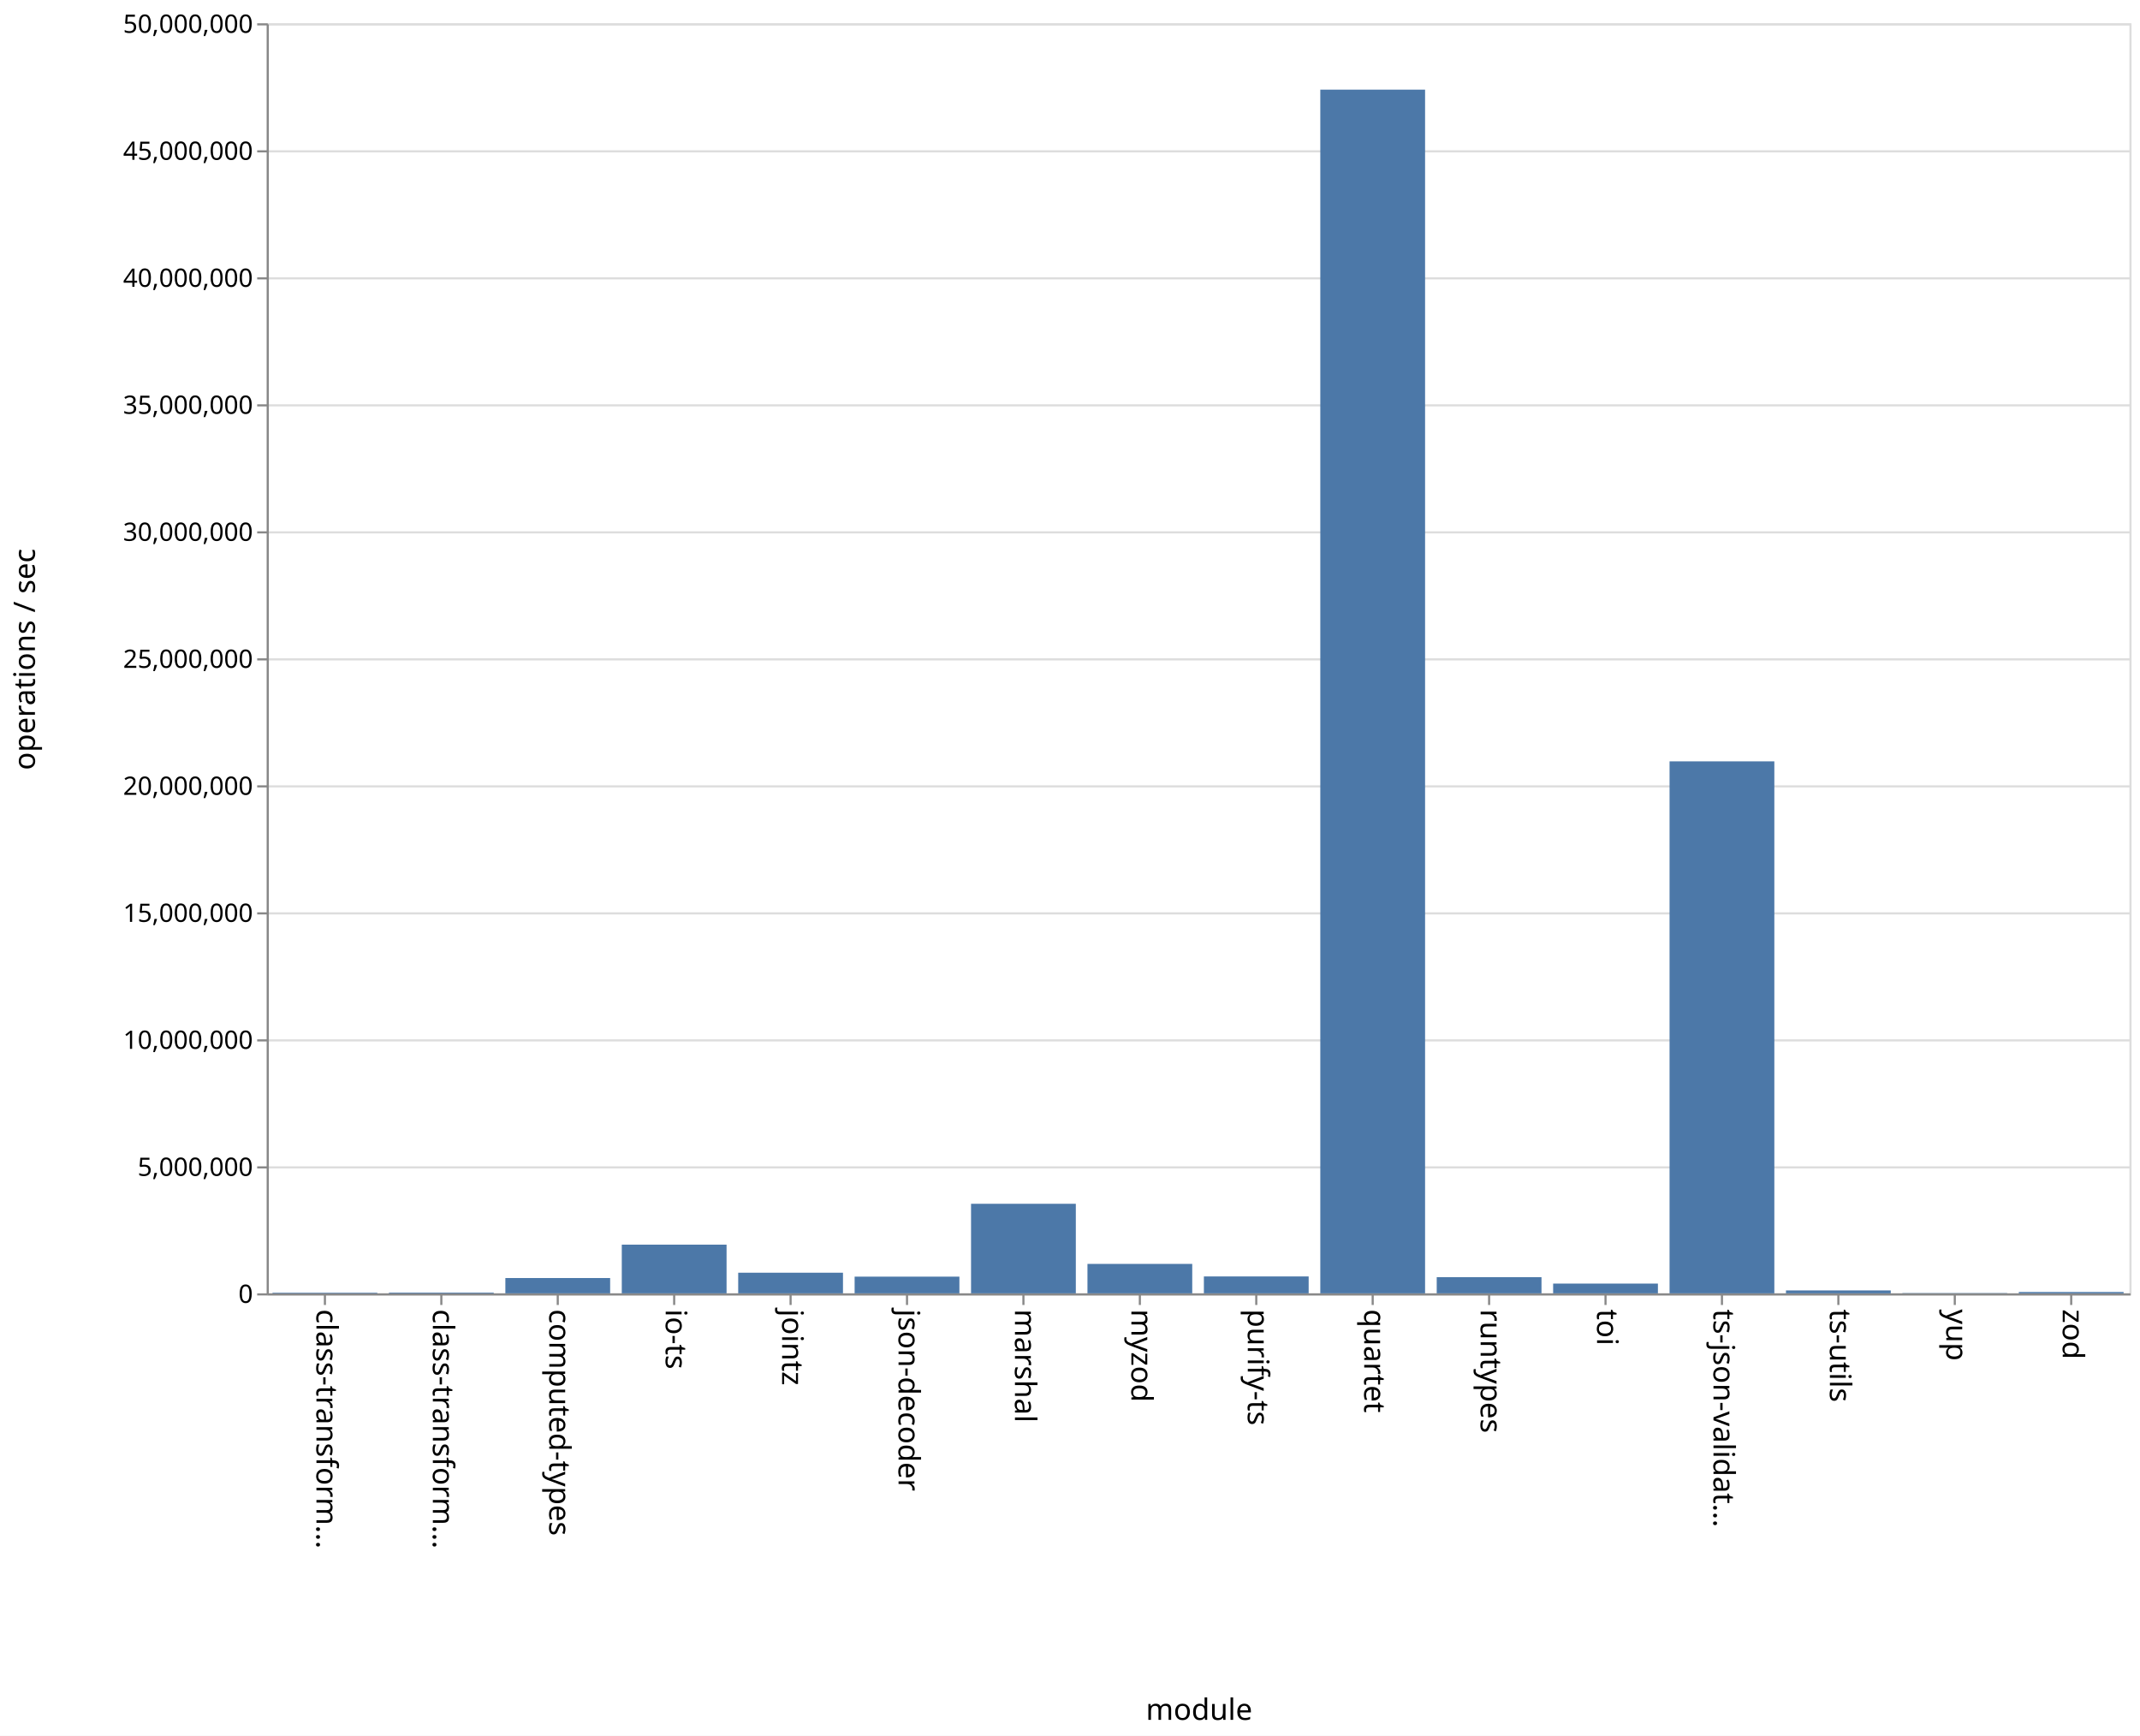
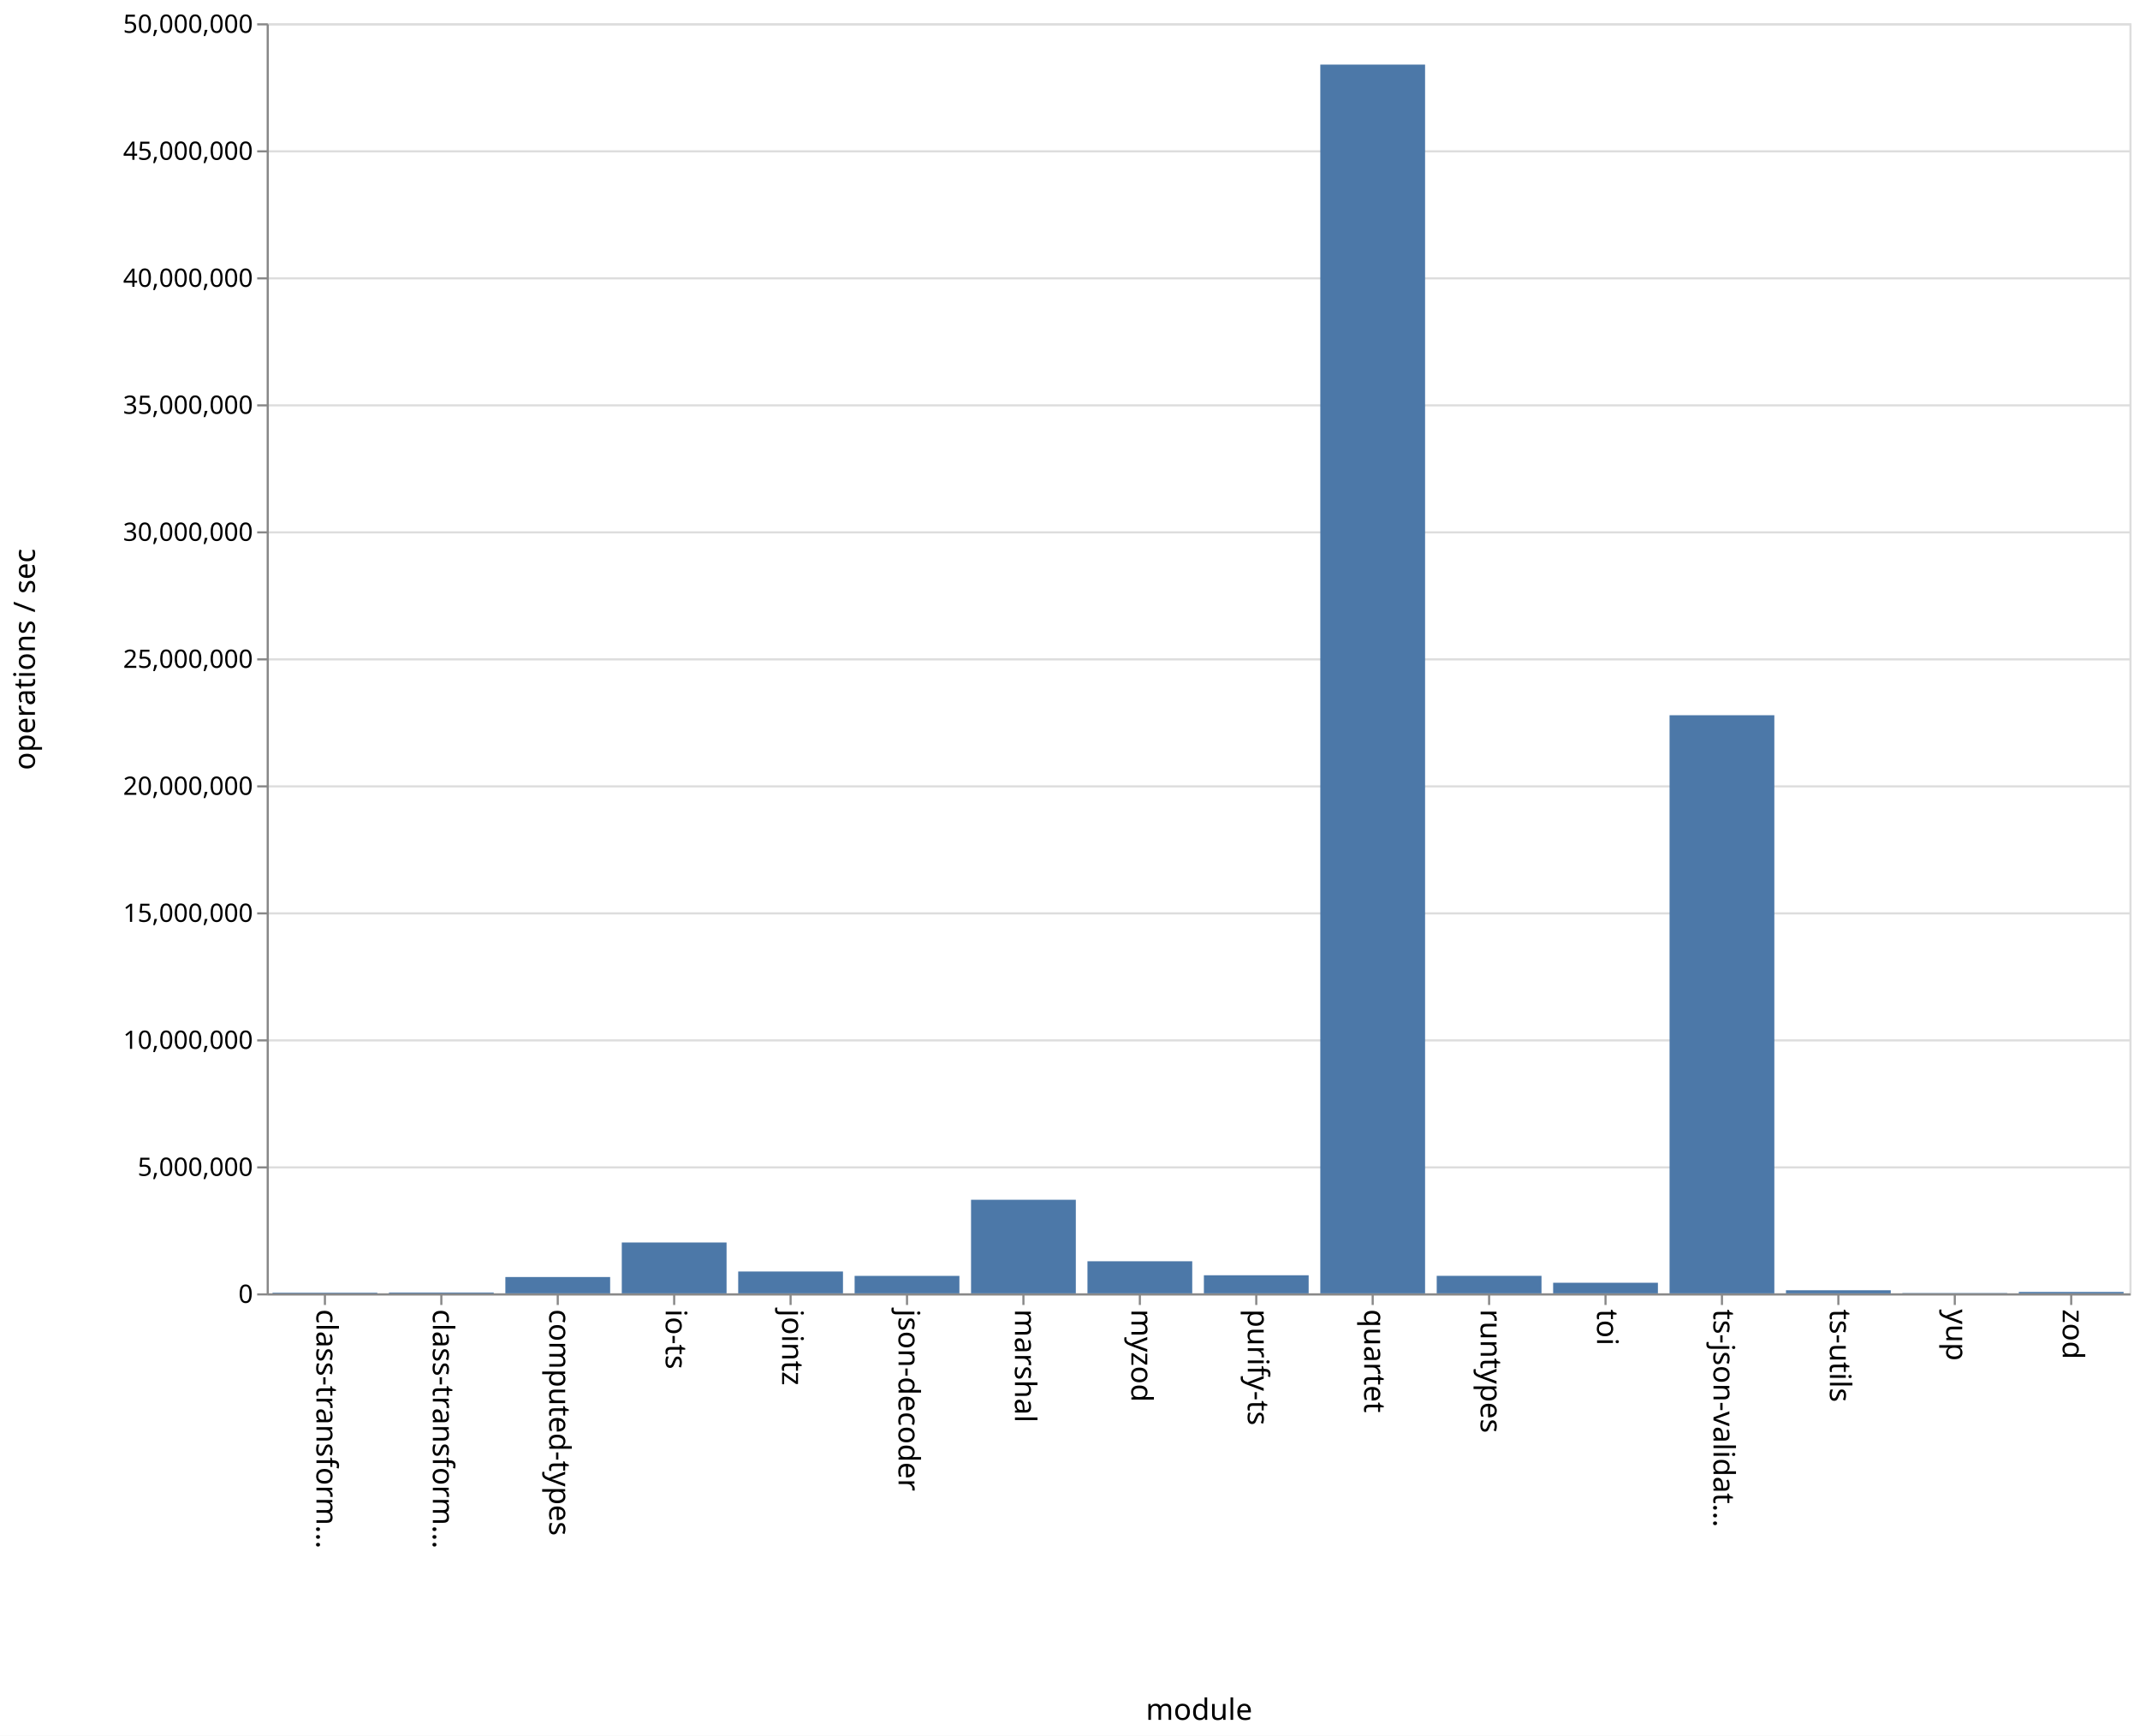
<svg xmlns="http://www.w3.org/2000/svg" class="marks" width="1011" height="820">
  <path fill="#fff" d="M0 0h1011v820H0z" />
  <g class="mark-group role-frame root" aria-roledescription="group mark container">
    <path class="background" aria-hidden="true" d="M126.5 11.5h880v600h-880z" fill="none" stroke="#ddd" />
    <g class="mark-group role-axis" aria-hidden="true">
      <path class="background" aria-hidden="true" d="M126.5 11.5z" pointer-events="none" fill="none" />
      <g class="mark-rule role-axis-grid" pointer-events="none" fill="none" stroke="#ddd">
        <path d="M126.5 611.5h880M126.5 551.5h880M126.5 491.5h880M126.5 431.5h880M126.5 371.5h880M126.5 311.5h880M126.5 251.5h880M126.5 191.5h880M126.5 131.5h880M126.5 71.5h880M126.5 11.5h880" />
      </g>
    </g>
    <g class="mark-group role-axis" aria-roledescription="axis" aria-label="X-axis titled 'module' for a discrete scale with 16 values: class-transformer-validator-async, class-transformer-validator-sync, computed-types, io-ts, jointz, ending with zod">
      <path class="background" aria-hidden="true" d="M126.5 611.5z" pointer-events="none" fill="none" />
      <g class="mark-rule role-axis-tick" pointer-events="none" fill="none" stroke="#888">
        <path d="M153.5 611.5v5M208.5 611.5v5M263.5 611.5v5M318.5 611.5v5M373.5 611.5v5M428.5 611.5v5M483.5 611.5v5M538.5 611.5v5M593.5 611.5v5M648.5 611.5v5M703.5 611.5v5M758.5 611.5v5M813.5 611.5v5M868.5 611.5v5M923.5 611.5v5M978.5 611.5v5" />
      </g>
      <g class="mark-text role-axis-label" pointer-events="none" font-family="sans-serif" font-size="14">
        <text transform="rotate(90 -234.5 384)">
                    class-transform…
                </text>
        <text transform="rotate(90 -207 411.5)">
                    class-transform…
                </text>
        <text transform="rotate(90 -179.5 439)">
                    computed-types
                </text>
        <text transform="rotate(90 -152 466.5)">
                    io-ts
                </text>
        <text transform="rotate(90 -124.5 494)">
                    jointz
                </text>
        <text transform="rotate(90 -97 521.5)">
                    json-decoder
                </text>
        <text transform="rotate(90 -69.5 549)">
                    marshal
                </text>
        <text transform="rotate(90 -42 576.5)">
                    myzod
                </text>
        <text transform="rotate(90 -14.5 604)">
                    purify-ts
                </text>
        <text transform="rotate(90 13 631.5)">
                    quartet
                </text>
        <text transform="rotate(90 40.5 659)">
                    runtypes
                </text>
        <text transform="rotate(90 68 686.5)">
                    toi
                </text>
        <text transform="rotate(90 95.5 714)">
                    ts-json-validat…
                </text>
        <text transform="rotate(90 123 741.5)">
                    ts-utils
                </text>
        <text transform="rotate(90 150.5 769)">
                    yup
                </text>
        <text transform="rotate(90 178 796.5)">
                    zod
                </text>
      </g>
      <path fill="none" stroke="#888" d="M126.5 611.5h880" pointer-events="none" />
      <text text-anchor="middle" transform="translate(566.5 812.5)" font-family="sans-serif" font-size="14" font-weight="400" pointer-events="none">
                module
            </text>
    </g>
    <g class="mark-group role-axis" aria-roledescription="axis" aria-label="Y-axis titled 'operations / sec' for a linear scale with values from 0 to 50,000,000">
      <path class="background" aria-hidden="true" d="M126.5 11.5z" pointer-events="none" fill="none" />
      <g class="mark-rule role-axis-tick" pointer-events="none" fill="none" stroke="#888">
        <path d="M126.5 611.5h-5M126.5 551.5h-5M126.5 491.5h-5M126.5 431.5h-5M126.5 371.5h-5M126.5 311.5h-5M126.5 251.5h-5M126.5 191.5h-5M126.5 131.5h-5M126.5 71.5h-5M126.5 11.5h-5" />
      </g>
      <g class="mark-text role-axis-label" pointer-events="none" text-anchor="end" font-family="sans-serif" font-size="12">
        <text transform="translate(119.5 615.5)">
                    0
                </text>
        <text transform="translate(119.5 555.5)">
                    5,000,000
                </text>
        <text transform="translate(119.5 495.5)">
                    10,000,000
                </text>
        <text transform="translate(119.5 435.5)">
                    15,000,000
                </text>
        <text transform="translate(119.5 375.5)">
                    20,000,000
                </text>
        <text transform="translate(119.5 315.5)">
                    25,000,000
                </text>
        <text transform="translate(119.5 255.5)">
                    30,000,000
                </text>
        <text transform="translate(119.5 195.5)">
                    35,000,000
                </text>
        <text transform="translate(119.5 135.5)">
                    40,000,000
                </text>
        <text transform="translate(119.5 75.5)">
                    45,000,000
                </text>
        <text transform="translate(119.5 15.5)">
                    50,000,000
                </text>
      </g>
      <path fill="none" stroke="#888" d="M126.5 611.5v-600" pointer-events="none" />
      <text text-anchor="middle" transform="rotate(-90 164 147.5)" font-family="sans-serif" font-size="14" font-weight="400" pointer-events="none">
                operations / sec
            </text>
    </g>
    <g class="mark-rect role-mark marks" aria-roledescription="rect mark container" fill="#4c78a8">
-       <path aria-label="operations / sec: 24156; module: class-transformer-validator-async" aria-roledescription="bar" d="M128.75 610.71h49.5v.29h-49.5z" />
-       <path aria-label="operations / sec: 28813; module: class-transformer-validator-sync" aria-roledescription="bar" d="M183.75 610.654h49.5V611h-49.5z" />
-       <path aria-label="operations / sec: 602782; module: computed-types" aria-roledescription="bar" d="M238.75 603.767h49.5V611h-49.5z" />
-       <path aria-label="operations / sec: 1916822; module: io-ts" aria-roledescription="bar" d="M293.75 587.998h49.5V611h-49.5z" />
-       <path aria-label="operations / sec: 812088; module: jointz" aria-roledescription="bar" d="M348.75 601.255h49.5V611h-49.5z" />
-       <path aria-label="operations / sec: 657157; module: json-decoder" aria-roledescription="bar" d="M403.75 603.114h49.5V611h-49.5z" />
-       <path aria-label="operations / sec: 3525465; module: marshal" aria-roledescription="bar" d="M458.75 568.694h49.5V611h-49.5z" />
-       <path aria-label="operations / sec: 1158869; module: myzod" aria-roledescription="bar" d="M513.75 597.094h49.5V611h-49.5z" />
-       <path aria-label="operations / sec: 665280; module: purify-ts" aria-roledescription="bar" d="M568.75 603.017h49.5V611h-49.5z" />
-       <path aria-label="operations / sec: 47387791; module: quartet" aria-roledescription="bar" d="M623.75 42.347h49.5V611h-49.5z" />
-       <path aria-label="operations / sec: 636154; module: runtypes" aria-roledescription="bar" d="M678.75 603.366h49.5V611h-49.5z" />
-       <path aria-label="operations / sec: 383901; module: toi" aria-roledescription="bar" d="M733.75 606.393h49.5V611h-49.5z" />
-       <path aria-label="operations / sec: 20943410; module: ts-json-validator" aria-roledescription="bar" d="M788.75 359.68h49.5V611h-49.5z" />
-       <path aria-label="operations / sec: 115013; module: ts-utils" aria-roledescription="bar" d="M843.75 609.62h49.5V611h-49.5z" />
-       <path aria-label="operations / sec: 11064; module: yup" aria-roledescription="bar" d="M898.75 610.867h49.5V611h-49.5z" />
-       <path aria-label="operations / sec: 52845; module: zod" aria-roledescription="bar" d="M953.75 610.366h49.5V611h-49.5z" />
+       <path aria-label="operations / sec: 25437; module: class-transformer-validator-async" aria-roledescription="bar" d="M128.75 610.695h49.5V611h-49.5z" />
+       <path aria-label="operations / sec: 32605; module: class-transformer-validator-sync" aria-roledescription="bar" d="M183.75 610.609h49.5V611h-49.5z" />
+       <path aria-label="operations / sec: 642204; module: computed-types" aria-roledescription="bar" d="M238.75 603.294h49.5V611h-49.5z" />
+       <path aria-label="operations / sec: 2001735; module: io-ts" aria-roledescription="bar" d="M293.75 586.98h49.5V611h-49.5z" />
+       <path aria-label="operations / sec: 859456; module: jointz" aria-roledescription="bar" d="M348.75 600.687h49.5V611h-49.5z" />
+       <path aria-label="operations / sec: 687251; module: json-decoder" aria-roledescription="bar" d="M403.75 602.753h49.5V611h-49.5z" />
+       <path aria-label="operations / sec: 3683600; module: marshal" aria-roledescription="bar" d="M458.75 566.797h49.5V611h-49.5z" />
+       <path aria-label="operations / sec: 1262738; module: myzod" aria-roledescription="bar" d="M513.75 595.847h49.5V611h-49.5z" />
+       <path aria-label="operations / sec: 711516; module: purify-ts" aria-roledescription="bar" d="M568.75 602.462h49.5V611h-49.5z" />
+       <path aria-label="operations / sec: 48373655; module: quartet" aria-roledescription="bar" d="M623.75 30.516h49.5V611h-49.5z" />
+       <path aria-label="operations / sec: 689156; module: runtypes" aria-roledescription="bar" d="M678.75 602.73h49.5V611h-49.5z" />
+       <path aria-label="operations / sec: 416668; module: toi" aria-roledescription="bar" d="M733.75 606h49.5v5h-49.5z" />
+       <path aria-label="operations / sec: 22759145; module: ts-json-validator" aria-roledescription="bar" d="M788.75 337.89h49.5V611h-49.5z" />
+       <path aria-label="operations / sec: 121248; module: ts-utils" aria-roledescription="bar" d="M843.75 609.545h49.5V611h-49.5z" />
+       <path aria-label="operations / sec: 12113; module: yup" aria-roledescription="bar" d="M898.75 610.855h49.5V611h-49.5z" />
+       <path aria-label="operations / sec: 55920; module: zod" aria-roledescription="bar" d="M953.75 610.329h49.5V611h-49.5z" />
    </g>
  </g>
</svg>
